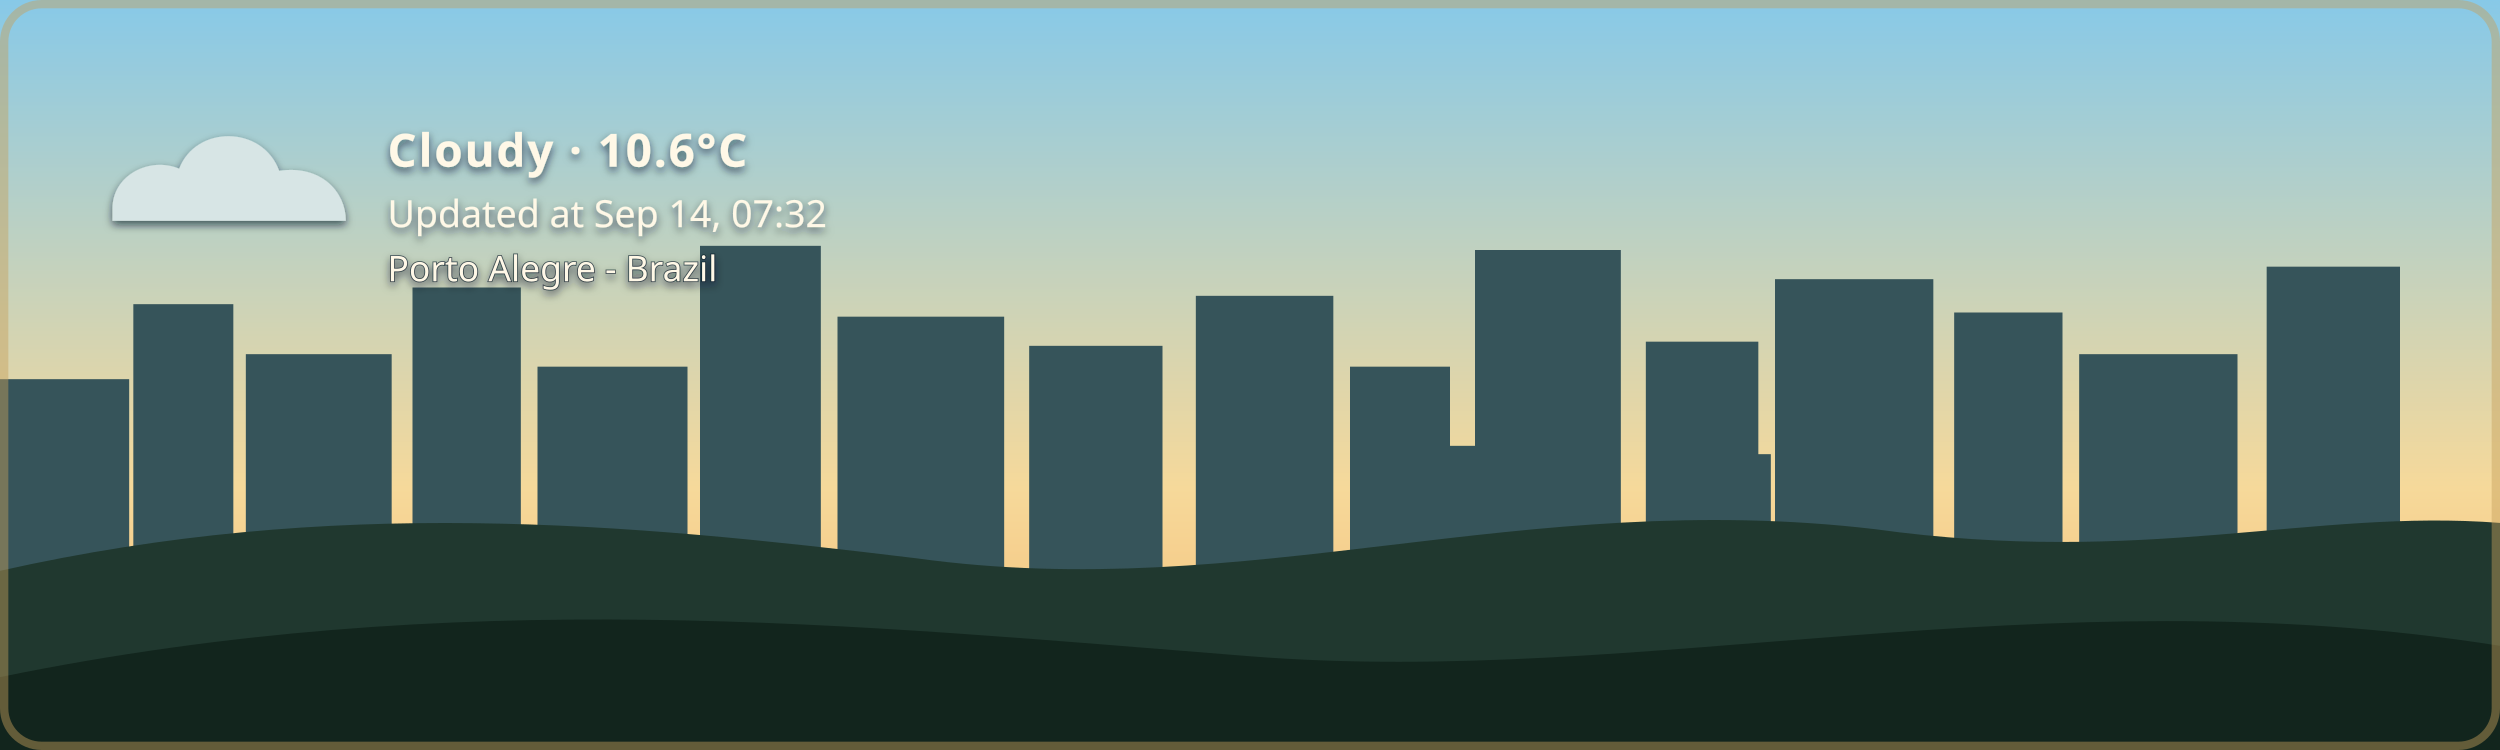
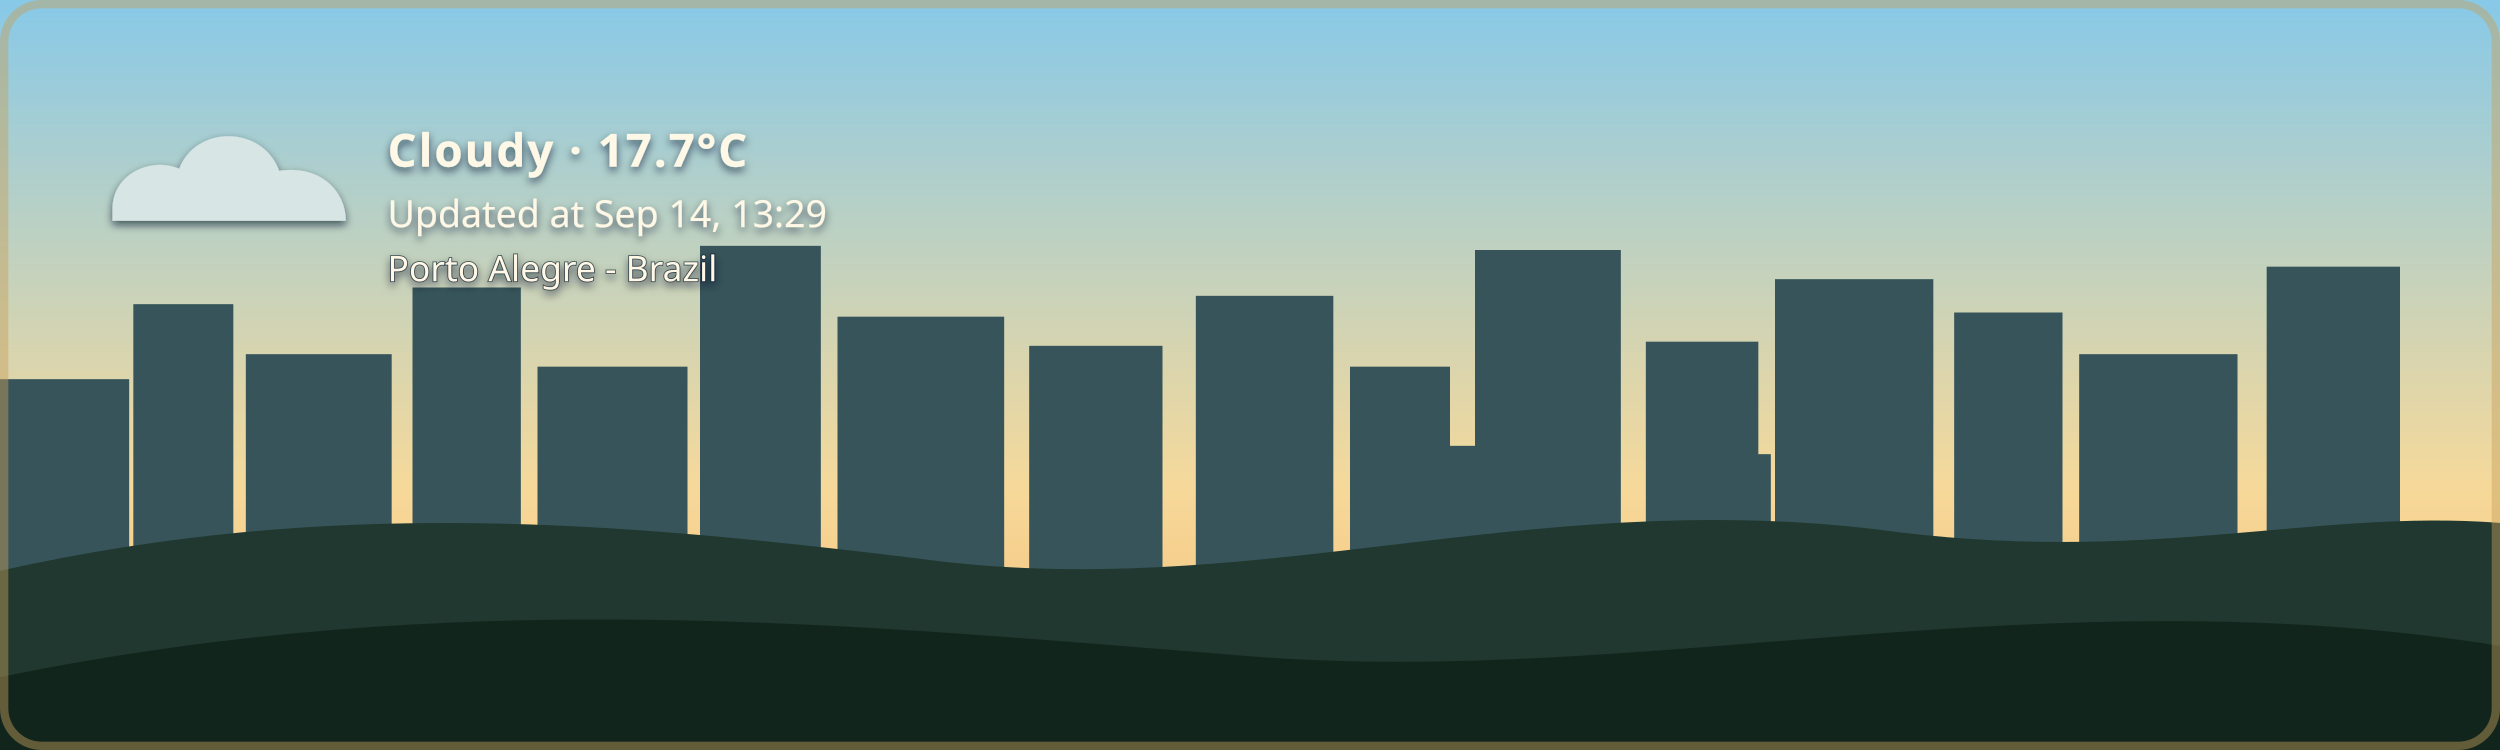
- <svg xmlns="http://www.w3.org/2000/svg" width="1200" height="360" viewBox="0 0 1200 360" role="img" aria-labelledby="title description" class="github-time-day weather-cloudy alert-none" data-temperature="10.6°C" lang="en-US">
+ <svg xmlns="http://www.w3.org/2000/svg" width="1200" height="360" viewBox="0 0 1200 360" role="img" aria-labelledby="title description" class="github-time-day weather-cloudy alert-none" data-temperature="17.7°C" lang="en-US">
  <defs>
    <linearGradient id="daySky" x1="0" y1="0" x2="0" y2="1">
      <stop offset="0%" stop-color="#87c9e8" />
      <stop offset="65%" stop-color="#f6d99a" />
      <stop offset="100%" stop-color="#f4b66e" />
    </linearGradient>
    <linearGradient id="sunsetSky" x1="0" y1="0" x2="0" y2="1">
      <stop offset="0%" stop-color="#4d568f" />
      <stop offset="55%" stop-color="#d46a66" />
      <stop offset="100%" stop-color="#f4a259" />
    </linearGradient>
    <linearGradient id="nightSky" x1="0" y1="0" x2="0" y2="1">
      <stop offset="0%" stop-color="#071426" />
      <stop offset="60%" stop-color="#102c46" />
      <stop offset="100%" stop-color="#244b4a" />
    </linearGradient>
    <linearGradient id="dawnSky" x1="0" y1="0" x2="0" y2="1">
      <stop offset="0%" stop-color="#766b9f" />
      <stop offset="55%" stop-color="#d7939b" />
      <stop offset="100%" stop-color="#f4c280" />
    </linearGradient>
    <radialGradient id="weatherSunFill" cx="35%" cy="30%" r="72%">
      <stop offset="0%" stop-color="#fff4b8" />
      <stop offset="58%" stop-color="#ffdc7a" />
      <stop offset="100%" stop-color="#f2b84f" />
    </radialGradient>
    <linearGradient id="weatherMoonFill" x1="0" y1="0" x2="1" y2="1">
      <stop offset="0%" stop-color="#fff4bd" />
      <stop offset="62%" stop-color="#ffe08a" />
      <stop offset="100%" stop-color="#e9b957" />
    </linearGradient>
    <filter id="weatherContentShadow" x="-20" y="-20" width="500" height="180" filterUnits="userSpaceOnUse">
      <feGaussianBlur in="SourceAlpha" stdDeviation="2" result="shadowBlur" />
      <feOffset in="shadowBlur" dx="0" dy="2" result="shadowOffset" />
      <feFlood flood-color="#071426" flood-opacity="0.65" result="shadowColor" />
      <feComposite in="shadowColor" in2="shadowOffset" operator="in" result="shadow" />
      <feMerge>
        <feMergeNode in="shadow" />
        <feMergeNode in="SourceGraphic" />
      </feMerge>
    </filter>
  </defs>
  <style>
    /* The sky state is updated by the GitHub Action based on local time. */

    .sky {
      animation: none !important;
    }

    .github-time-day .day-sky,
    .github-time-sunset .sunset-sky,
    .github-time-night .night-sky,
    .github-time-dawn .dawn-sky {
      opacity: 1;
    }

    .github-time-day .sunset-sky,
    .github-time-day .night-sky,
    .github-time-day .dawn-sky,
    .github-time-sunset .day-sky,
    .github-time-sunset .night-sky,
    .github-time-sunset .dawn-sky,
    .github-time-night .day-sky,
    .github-time-night .sunset-sky,
    .github-time-night .dawn-sky,
    .github-time-dawn .day-sky,
    .github-time-dawn .sunset-sky,
    .github-time-dawn .night-sky {
      opacity: 0;
    }

    .github-time-day .day-sky,
    .github-time-sunset .sunset-sky,
    .github-time-night .night-sky,
    .github-time-dawn .dawn-sky {
      animation: sky-fade-in 2.5s ease both !important;
    }

    .weather-effect {
      display: none;
    }

    .github-time-night.weather-clear .weather-moon,
    .github-time-day.weather-clear .weather-sun,
    .github-time-sunset.weather-clear .weather-sun,
    .github-time-dawn.weather-clear .weather-sun,
    .weather-cloudy .weather-cloud,
    .weather-rain .weather-cloud,
    .weather-rain .weather-rainfall,
    .weather-wind-rain .weather-cloud,
    .weather-wind-rain .weather-wind,
    .weather-wind-rain .weather-wind-rainfall,
    .weather-storm .weather-cloud,
    .weather-storm .weather-rainfall,
    .weather-storm .weather-lightning,
    .weather-snow .weather-cloud,
    .weather-snow .weather-snowfall {
      display: block;
    }

    .weather-sun {
      transform-box: fill-box;
      transform-origin: center;
      animation: weather-pulse 4s ease-in-out infinite;
    }

    .weather-moon {
      animation: moon-glow 4s ease-in-out infinite;
    }

    .weather-cloud path {
      animation: cloud-drift 8s ease-in-out infinite alternate;
    }

    .weather-rainfall path {
      animation: rain-fall 1.4s linear infinite;
    }

    .weather-rainfall path:nth-child(2) {
      animation-delay: 0.35s;
    }

    .weather-rainfall path:nth-child(3) {
      animation-delay: 0.7s;
    }

    .weather-wind-rainfall path {
      animation: wind-rain-fall 1.15s linear infinite;
    }

    .weather-wind-rainfall path:nth-child(2) {
      animation-delay: 0.3s;
    }

    .weather-wind-rainfall path:nth-child(3) {
      animation-delay: 0.6s;
    }

    .weather-wind path {
      animation: wind-sweep 1.8s ease-in-out infinite;
    }

    .weather-wind path:nth-child(2) {
      animation-delay: 0.45s;
    }

    .weather-snowfall circle {
      animation: snow-fall 3s ease-in-out infinite;
    }

    .weather-snowfall circle:nth-child(2) {
      animation-delay: 1s;
    }

    .weather-snowfall circle:nth-child(3) {
      animation-delay: 2s;
    }

    .weather-lightning {
      animation: lightning-flash 4s ease-in-out infinite;
    }

    svg.github-time-day .city-back,
    svg.github-time-day .city-mid {
      fill: #36545a;
    }

    svg.github-time-sunset .city-back,
    svg.github-time-sunset .city-mid {
      fill: #303247;
    }

    svg.github-time-night .city-back,
    svg.github-time-night .city-mid {
      fill: #08131d;
    }

    svg.github-time-dawn .city-back,
    svg.github-time-dawn .city-mid {
      fill: #404158;
    }

    .city-window {
      opacity: 0;
      fill: #f8d97a;
    }

    svg.github-time-night .city-window,
    svg.github-time-dawn .city-window,
    svg.github-time-sunset .city-window {
      opacity: 0.9;
    }

    .city-window rect {
      animation: city-window-toggle-a 20s steps(1, end) infinite;
    }

    .city-window rect:nth-child(3n) {
      animation-name: city-window-toggle-b;
      animation-delay: -4s;
    }

    .city-window rect:nth-child(4n) {
      animation-name: city-window-toggle-c;
      animation-delay: -9s;
    }

    .city-window rect:nth-child(5n) {
      animation-name: city-window-toggle-d;
      animation-delay: -13s;
    }

    .city-window rect:nth-child(7n) {
      animation-name: city-window-toggle-e;
      animation-delay: -17s;
    }

    #weather-alert-level,
    #weather-alert-detail {
      display: none;
    }

    svg.alert-yellow #weather-alert-level,
    svg.alert-yellow #weather-alert-detail,
    svg.alert-orange #weather-alert-level,
    svg.alert-orange #weather-alert-detail,
    svg.alert-red #weather-alert-level,
    svg.alert-red #weather-alert-detail {
      display: block;
    }

    svg.alert-yellow #weather-alert-level {
      fill: #f4d35e;
    }

    svg.alert-yellow #weather-alert-detail {
      fill: #fff3b3;
    }

    svg.alert-orange #weather-alert-level {
      fill: #f9a74f;
    }

    svg.alert-orange #weather-alert-detail {
      fill: #ffd0a0;
    }

    svg.alert-red #weather-alert-level {
      fill: #ff675c;
    }

    svg.alert-red #weather-alert-detail {
      fill: #ffc2bf;
    }

    #weather-description,
    #weather-time,
    #weather-alert-level,
    #weather-alert-detail,
    #weather-location {
      animation: info-fade-in 1.5s ease both;
      font-family: sans-serif;
    }

    #weather-description {
      letter-spacing: 0.04em;
    }

    @keyframes sky-fade-in {
      from {
        opacity: 0;
      }

      to {
        opacity: 1;
      }
    }

    @keyframes info-fade-in {
      from {
        opacity: 0;
        transform: translateY(6px);
      }

      to {
        opacity: 1;
        transform: translateY(0);
      }
    }

    @keyframes weather-pulse {
      0%,
      100% {
        opacity: 0.85;
        transform: scale(0.96);
      }

      50% {
        opacity: 1;
        transform: scale(1.04);
      }
    }

    @keyframes moon-glow {
      0%,
      100% {
        opacity: 0.8;
      }

      50% {
        opacity: 1;
      }
    }

    @keyframes cloud-drift {
      from {
        transform: translateX(-5px);
      }

      to {
        transform: translateX(8px);
      }
    }

    @keyframes rain-fall {
      0% {
        opacity: 0;
        transform: translateY(-7px);
      }

      25%,
      75% {
        opacity: 1;
      }

      100% {
        opacity: 0;
        transform: translateY(10px);
      }
    }

    @keyframes wind-rain-fall {
      0% {
        opacity: 0;
        transform: translate(-6px, -5px);
      }

      25%,
      75% {
        opacity: 1;
      }

      100% {
        opacity: 0;
        transform: translate(8px, 10px);
      }
    }

    @keyframes wind-sweep {
      0%,
      100% {
        opacity: 0.3;
        transform: translateX(-7px);
      }

      50% {
        opacity: 1;
        transform: translateX(6px);
      }
    }

    @keyframes snow-fall {
      0%,
      100% {
        opacity: 0.35;
        transform: translateY(-5px);
      }

      50% {
        opacity: 1;
        transform: translate(5px, 8px);
      }
    }

    @keyframes lightning-flash {
      0%,
      88%,
      100% {
        opacity: 0;
      }

      90%,
      93% {
        opacity: 1;
      }
    }

    @keyframes city-window-toggle-a {
      0%,
      19%,
      61%,
      100% {
        opacity: 1;
      }

      20%,
      60% {
        opacity: 0;
      }
    }

    @keyframes city-window-toggle-b {
      0%,
      34%,
      76%,
      100% {
        opacity: 0;
      }

      35%,
      75% {
        opacity: 1;
      }
    }

    @keyframes city-window-toggle-c {
      0%,
      24%,
      46%,
      100% {
        opacity: 1;
      }

      25%,
      45% {
        opacity: 0;
      }
    }

    @keyframes city-window-toggle-d {
      0%,
      49%,
      86%,
      100% {
        opacity: 1;
      }

      50%,
      85% {
        opacity: 0;
      }
    }

    @keyframes city-window-toggle-e {
      0%,
      14%,
      56%,
      100% {
        opacity: 0;
      }

      15%,
      55% {
        opacity: 1;
      }
    }

    .stars {
      opacity: 0;
    }

    .github-time-sunset .stars,
    .github-time-dawn .stars {
      opacity: 0.35;
    }

    .github-time-night .stars {
      opacity: 1;
    }

    .star {
      animation: twinkle 2.5s ease-in-out infinite;
      transform-box: fill-box;
      transform-origin: center;
    }

    .star:nth-child(2) {
      animation-delay: 0.5s;
    }

    .star:nth-child(3) {
      animation-delay: 1s;
    }

    .star:nth-child(4) {
      animation-delay: 1.5s;
    }

    @keyframes twinkle {
      0%,
      100% {
        opacity: 0.25;
        transform: scale(0.8);
      }

      50% {
        opacity: 1;
        transform: scale(1.25);
      }
    }

    /*
     * Disable animations when the visitor has requested reduced motion.
     */
    @media (prefers-reduced-motion: reduce) {
      .sky,
      .stars,
      .star,
      .weather-sun,
      .weather-moon,
      .weather-cloud path,
      .weather-rainfall path,
      .weather-wind-rainfall path,
      .weather-wind path,
      .weather-snowfall circle,
      .weather-lightning,
      .city-window rect,
      #weather-description,
      #weather-time,
      #weather-alert-level,
      #weather-alert-detail,
      #weather-location {
        animation: none !important;
      }
    }
  </style>
  <g id="skies">
    <rect class="sky day-sky" width="1200" height="360" fill="url(#daySky)" />
    <rect class="sky sunset-sky" width="1200" height="360" fill="url(#sunsetSky)" />
    <rect class="sky night-sky" width="1200" height="360" fill="url(#nightSky)" />
    <rect class="sky dawn-sky" width="1200" height="360" fill="url(#dawnSky)" />
  </g>
  <g class="stars" fill="#ffe8a3">
    <circle class="star" cx="130" cy="60" r="3" />
    <circle class="star" cx="290" cy="95" r="2" />
    <circle class="star" cx="480" cy="48" r="4" />
    <circle class="star" cx="670" cy="88" r="2.5" />
    <circle class="star" cx="860" cy="55" r="3" />
    <circle class="star" cx="1050" cy="105" r="2" />
  </g>
  <g class="city-shape">
    <g class="city-back">
      <rect x="0" y="182" width="62" height="94" />
      <rect x="64" y="146" width="48" height="130" />
      <rect x="118" y="170" width="70" height="106" />
      <rect x="198" y="138" width="52" height="138" />
      <rect x="258" y="176" width="72" height="100" />
      <rect x="336" y="118" width="58" height="158" />
      <rect x="402" y="152" width="80" height="124" />
      <rect x="494" y="166" width="64" height="110" />
      <rect x="574" y="142" width="66" height="134" />
      <rect x="648" y="176" width="48" height="100" />
      <rect x="708" y="120" width="70" height="156" />
      <rect x="790" y="164" width="54" height="112" />
      <rect x="852" y="134" width="76" height="142" />
      <rect x="938" y="150" width="52" height="126" />
      <rect x="998" y="170" width="76" height="106" />
      <rect x="1088" y="128" width="64" height="148" />
    </g>
    <g class="city-mid">
      <rect x="24" y="226" width="28" height="50" />
      <rect x="88" y="210" width="18" height="66" />
      <rect x="148" y="218" width="22" height="58" />
      <rect x="214" y="206" width="22" height="70" />
      <rect x="282" y="210" width="18" height="66" />
      <rect x="362" y="206" width="22" height="70" />
      <rect x="430" y="220" width="18" height="56" />
      <rect x="528" y="220" width="20" height="56" />
      <rect x="606" y="214" width="22" height="62" />
      <rect x="690" y="214" width="18" height="62" />
      <rect x="754" y="208" width="18" height="68" />
      <rect x="830" y="218" width="20" height="58" />
      <rect x="892" y="214" width="18" height="62" />
      <rect x="960" y="224" width="18" height="52" />
      <rect x="1018" y="218" width="22" height="58" />
      <rect x="1108" y="210" width="18" height="66" />
    </g>
    <g class="city-window">
      <rect x="17" y="194" width="5" height="7" rx="1" />
      <rect x="36" y="230" width="6" height="8" rx="1" />
      <rect x="72" y="161" width="7" height="8" rx="1" />
      <rect x="84" y="218" width="5" height="7" rx="1" />
      <rect x="94" y="191" width="5" height="7" rx="1" />
      <rect x="127" y="181" width="6" height="8" rx="1" />
      <rect x="145" y="222" width="6" height="8" rx="1" />
      <rect x="166" y="207" width="5" height="7" rx="1" />
      <rect x="211" y="151" width="6" height="8" rx="1" />
      <rect x="219" y="218" width="5" height="7" rx="1" />
      <rect x="236" y="190" width="7" height="9" rx="1" />
      <rect x="271" y="188" width="5" height="7" rx="1" />
      <rect x="297" y="226" width="7" height="9" rx="1" />
      <rect x="351" y="132" width="8" height="10" rx="1" />
      <rect x="365" y="217" width="6" height="8" rx="1" />
      <rect x="378" y="166" width="5" height="7" rx="1" />
      <rect x="417" y="174" width="7" height="9" rx="1" />
      <rect x="443" y="229" width="5" height="7" rx="1" />
      <rect x="463" y="192" width="5" height="7" rx="1" />
      <rect x="512" y="179" width="6" height="8" rx="1" />
      <rect x="535" y="231" width="6" height="8" rx="1" />
      <rect x="586" y="153" width="8" height="10" rx="1" />
      <rect x="600" y="221" width="5" height="7" rx="1" />
      <rect x="621" y="187" width="5" height="7" rx="1" />
      <rect x="666" y="194" width="6" height="8" rx="1" />
      <rect x="678" y="223" width="7" height="9" rx="1" />
      <rect x="724" y="139" width="9" height="11" rx="1" />
      <rect x="742" y="209" width="5" height="7" rx="1" />
      <rect x="757" y="177" width="6" height="8" rx="1" />
      <rect x="768" y="215" width="6" height="8" rx="1" />
      <rect x="810" y="183" width="7" height="9" rx="1" />
      <rect x="831" y="205" width="5" height="7" rx="1" />
      <rect x="866" y="147" width="6" height="8" rx="1" />
      <rect x="884" y="213" width="6" height="8" rx="1" />
      <rect x="902" y="176" width="8" height="10" rx="1" />
      <rect x="949" y="164" width="5" height="7" rx="1" />
      <rect x="959" y="220" width="7" height="9" rx="1" />
      <rect x="973" y="199" width="6" height="8" rx="1" />
      <rect x="1012" y="187" width="8" height="10" rx="1" />
      <rect x="1028" y="218" width="5" height="7" rx="1" />
      <rect x="1046" y="178" width="5" height="7" rx="1" />
      <rect x="1098" y="163" width="7" height="9" rx="1" />
      <rect x="1115" y="213" width="6" height="8" rx="1" />
      <rect x="1125" y="145" width="6" height="8" rx="1" />
    </g>
  </g>
  <g transform="translate(54 48)" filter="url(#weatherContentShadow)">
    <g class="weather-effect weather-sun">
      <circle cx="34" cy="34" r="23" fill="url(#weatherSunFill)" />
      <g stroke="#ffd66f" stroke-width="4" stroke-linecap="round">
        <path d="M 34 0 V 8" />
        <path d="M 34 60 V 68" />
        <path d="M 0 34 H 8" />
        <path d="M 60 34 H 68" />
        <path d="M 10 10 L 16 16" />
        <path d="M 52 52 L 58 58" />
        <path d="M 58 10 L 52 16" />
        <path d="M 16 52 L 10 58" />
      </g>
    </g>
    <g class="weather-effect weather-moon">
      <path d="M 54 4 C 38 7, 26 20, 26 36 C 26 53, 39 66, 56 66 C 65 66, 74 62, 80 56 C 76 57, 72 58, 68 58 C 51 58, 38 45, 38 28 C 38 18, 44 9, 54 4 Z" fill="url(#weatherMoonFill)" />
    </g>
    <g class="weather-effect weather-cloud" fill="#d7e5e5">
      <path d="M 0 52 C 0 36, 18 27, 32 33 C 40 12, 72 12, 80 34 C 100 31, 112 44, 112 58 H 0 Z" />
    </g>
    <g class="weather-effect weather-rainfall" stroke="#b9e3ed" stroke-width="4" stroke-linecap="round">
      <path d="M 22 72 l -7 17" />
      <path d="M 52 72 l -7 17" />
      <path d="M 82 72 l -7 17" />
    </g>
    <g class="weather-effect weather-wind-rainfall" stroke="#b9e3ed" stroke-width="4" stroke-linecap="round">
      <path d="M 50 70 l -10 19" />
      <path d="M 75 70 l -10 19" />
      <path d="M 100 70 l -10 19" />
    </g>
    <g class="weather-effect weather-wind" fill="none" stroke="#eef8ff" stroke-width="3.5" stroke-linecap="round">
      <path d="M 2 73 C 12 68, 22 68, 32 72" />
      <path d="M 2 88 C 13 83, 24 83, 34 87" />
    </g>
    <g class="weather-effect weather-lightning" fill="#ffe37b">
      <path d="M 62 68 l -14 27 h 12 l -7 20 l 24 -31 h -13 z" />
    </g>
    <g class="weather-effect weather-snowfall" fill="#eef8ff">
      <circle cx="22" cy="78" r="4" />
      <circle cx="52" cy="91" r="4" />
      <circle cx="82" cy="78" r="4" />
    </g>
-     <text id="weather-description" x="132" y="32" fill="#fff8e7" font-family="sans-serif" font-size="22" font-weight="600">Cloudy · 10.6°C</text>
-     <text id="weather-time" x="132" y="61" fill="#fff8e7" font-family="sans-serif" font-size="18">Updated at Sep 14, 07:32</text>
+     <text id="weather-description" x="132" y="32" fill="#fff8e7" font-family="sans-serif" font-size="22" font-weight="600">Cloudy · 17.7°C</text>
+     <text id="weather-time" x="132" y="61" fill="#fff8e7" font-family="sans-serif" font-size="18">Updated at Sep 14, 13:29</text>
    <text id="weather-alert-level" x="132" y="87" fill="#eaf3ff" font-family="sans-serif" font-size="12" font-weight="700" letter-spacing="1.8" />
    <text id="weather-alert-detail" x="132" y="108" fill="#eef7ff" font-family="sans-serif" font-size="14" opacity="0.9" />
    <text id="weather-location" x="132" y="87" fill="#fff8e7" stroke="#071426" stroke-width="0.8" stroke-opacity="0.65" paint-order="stroke fill" font-family="sans-serif" font-size="17" font-weight="500">Porto Alegre - Brazil</text>
  </g>
  <path d="       M 0 274       C 160 238, 300 251, 440 268       C 600 290, 730 234, 900 254       C 1030 272, 1110 244, 1200 251       L 1200 360       L 0 360       Z     " fill="#20382f" />
  <path d="       M 0 325       C 220 280, 410 300, 600 315       C 790 330, 980 275, 1200 310       L 1200 360       L 0 360       Z     " fill="#12251d" />
  <rect x="2" y="2" width="1196" height="356" rx="18" fill="none" stroke="#c6a15b" stroke-width="4" stroke-opacity="0.45" />
</svg>
